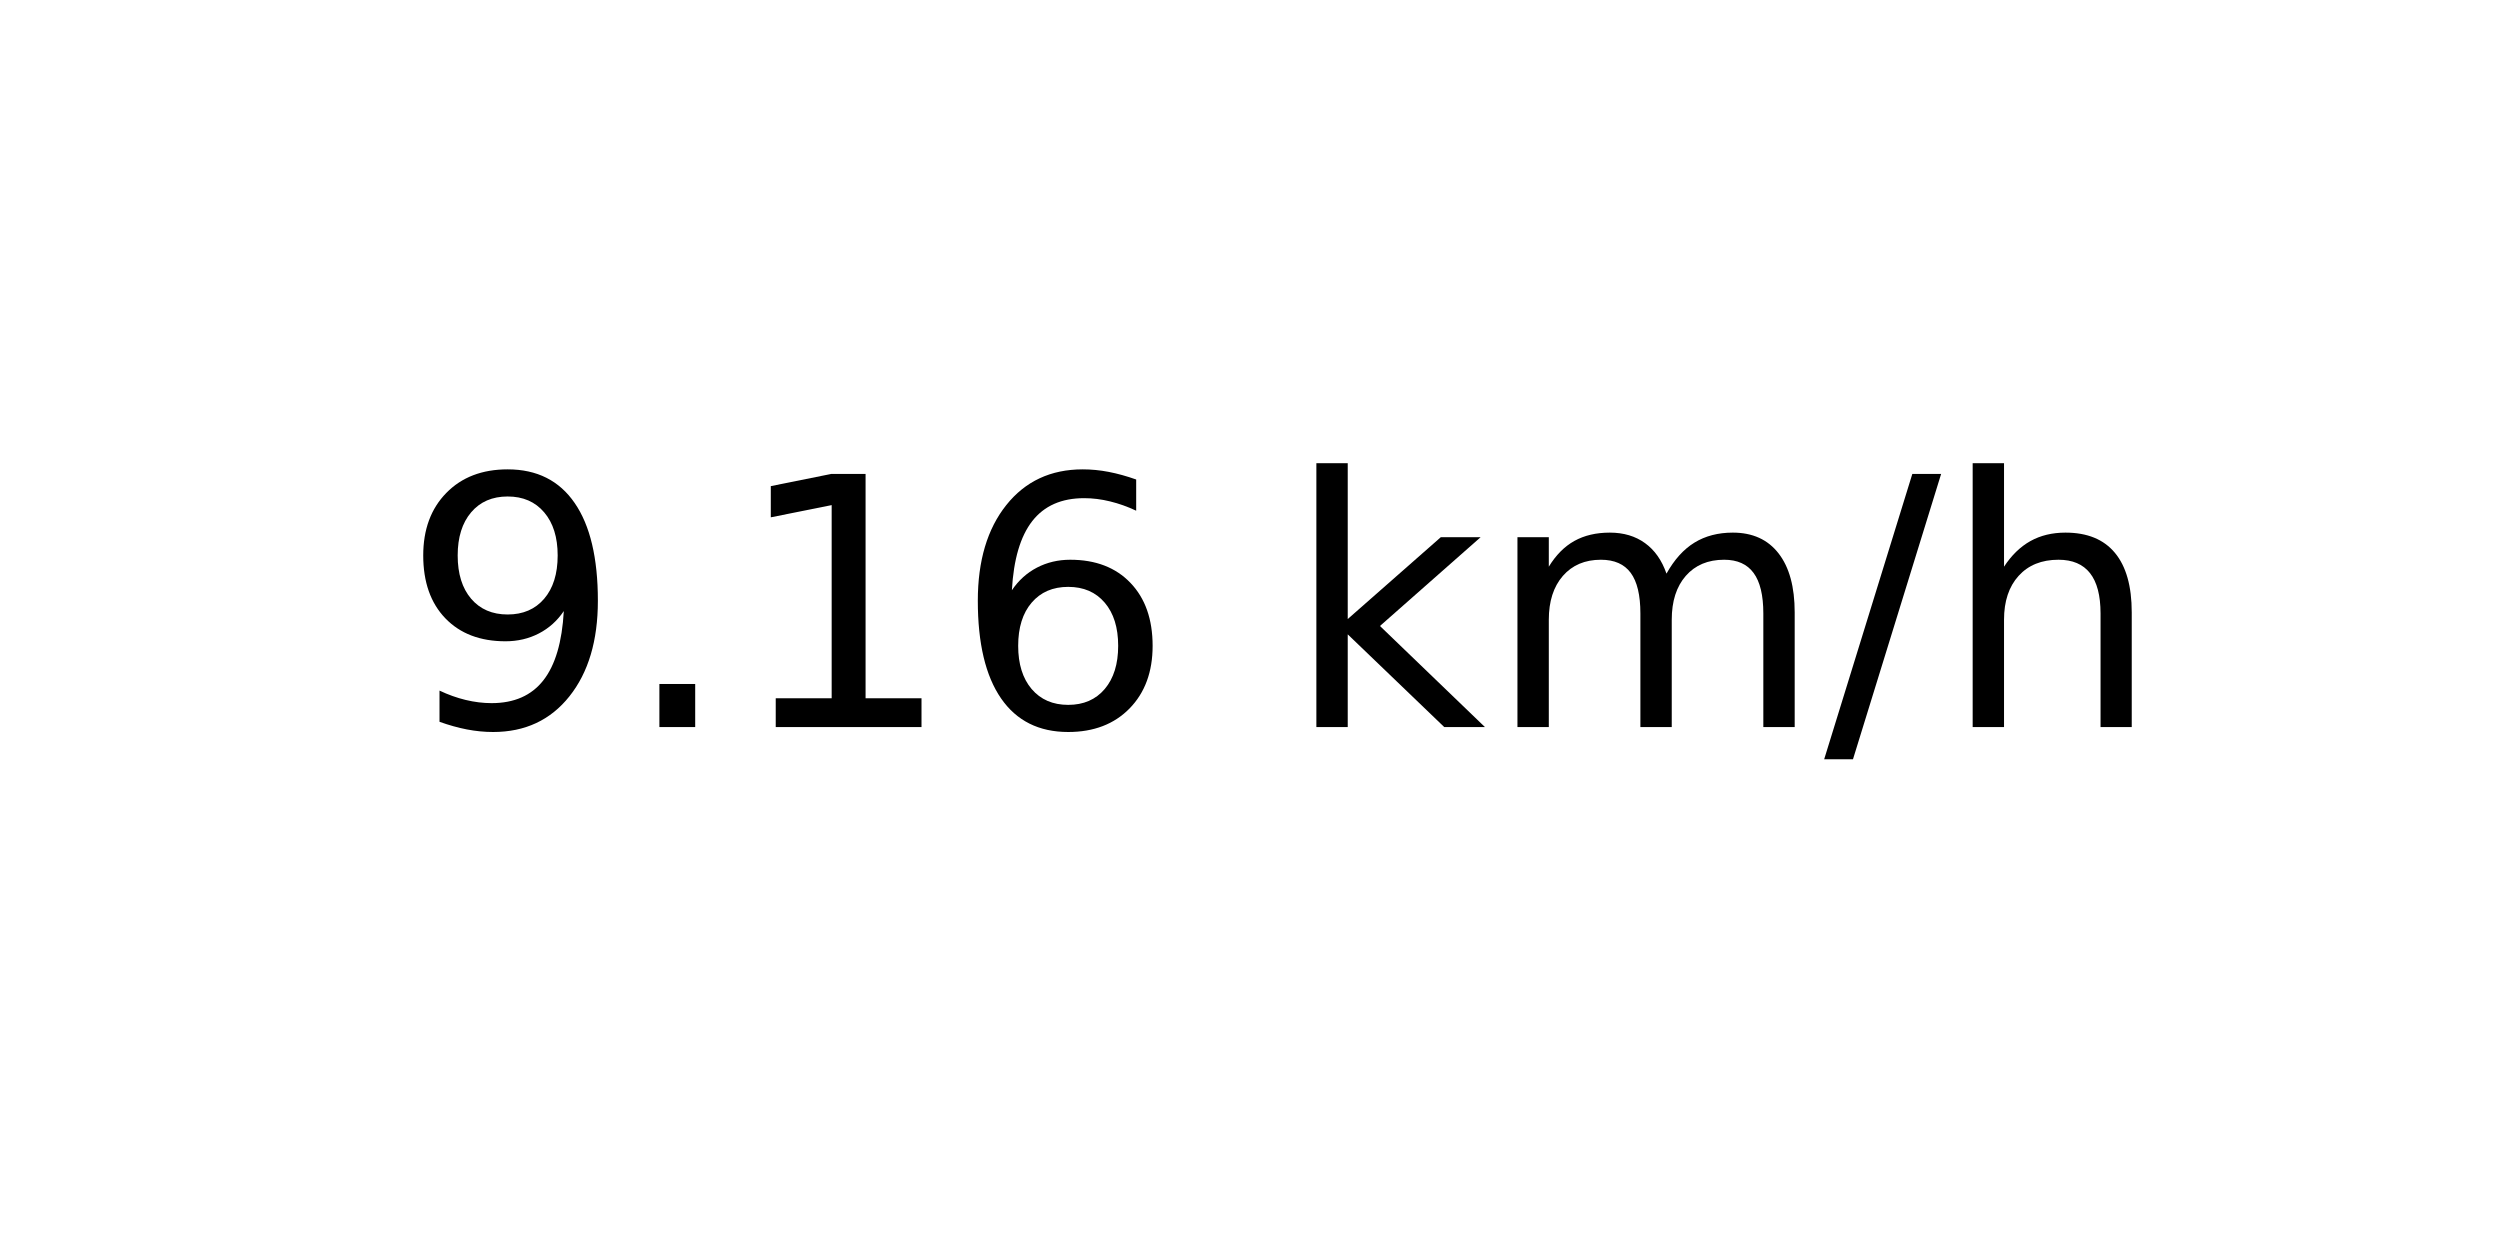
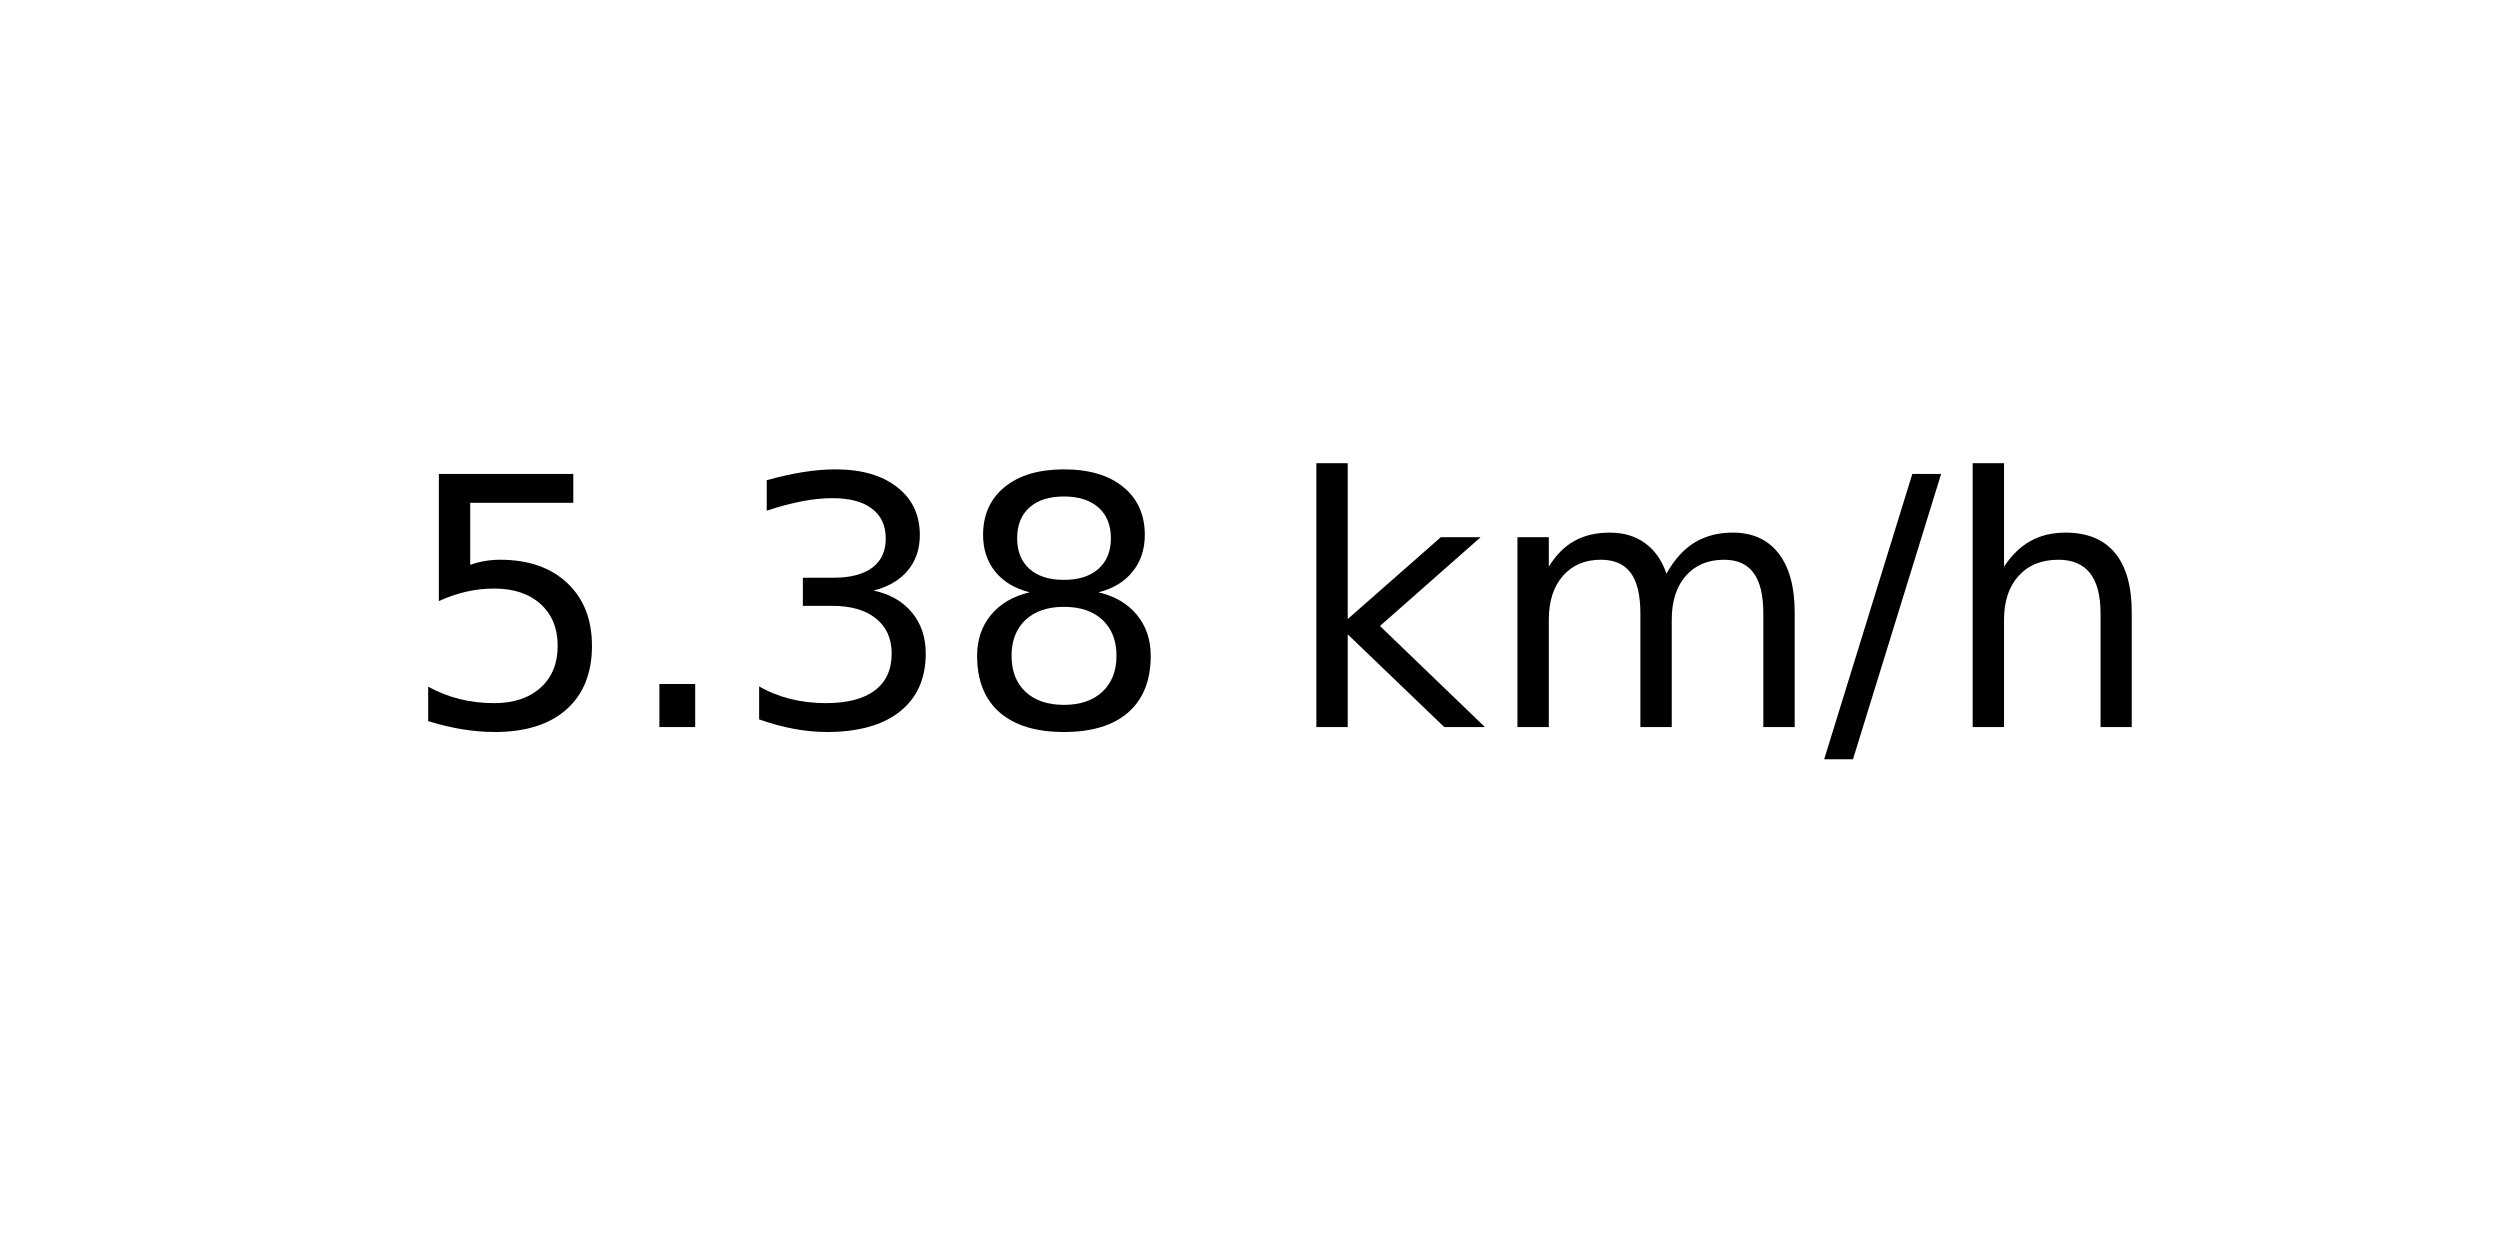
<svg xmlns="http://www.w3.org/2000/svg" xmlns:xlink="http://www.w3.org/1999/xlink" width="72pt" height="36pt" viewBox="0 0 72 36" version="1.1">
  <defs>
    <style type="text/css">*{stroke-linejoin: round; stroke-linecap: butt}</style>
  </defs>
  <g id="figure_1">
    <g id="axes_1">
      <g id="text_1">
        <g transform="translate(11.55937 20.93937) scale(0.1 -0.1)">
          <defs>
-             <path id="DejaVuSans-39" d="M 703 97  L 703 672  Q 941 559 1184 500  Q 1428 441 1663 441  Q 2288 441 2617 861  Q 2947 1281 2994 2138  Q 2813 1869 2534 1725  Q 2256 1581 1919 1581  Q 1219 1581 811 2004  Q 403 2428 403 3163  Q 403 3881 828 4315  Q 1253 4750 1959 4750  Q 2769 4750 3195 4129  Q 3622 3509 3622 2328  Q 3622 1225 3098 567  Q 2575 -91 1691 -91  Q 1453 -91 1209 -44  Q 966 3 703 97  z M 1959 2075  Q 2384 2075 2632 2365  Q 2881 2656 2881 3163  Q 2881 3666 2632 3958  Q 2384 4250 1959 4250  Q 1534 4250 1286 3958  Q 1038 3666 1038 3163  Q 1038 2656 1286 2365  Q 1534 2075 1959 2075  z " transform="scale(0.015625)" />
+             <path id="DejaVuSans-35" d="M 691 4666  L 3169 4666  L 3169 4134  L 1269 4134  L 1269 2991  Q 1406 3038 1543 3061  Q 1681 3084 1819 3084  Q 2600 3084 3056 2656  Q 3513 2228 3513 1497  Q 3513 744 3044 326  Q 2575 -91 1722 -91  Q 1428 -91 1123 -41  Q 819 9 494 109  L 494 744  Q 775 591 1075 516  Q 1375 441 1709 441  Q 2250 441 2565 725  Q 2881 1009 2881 1497  Q 2881 1984 2565 2268  Q 2250 2553 1709 2553  Q 1456 2553 1204 2497  Q 953 2441 691 2322  L 691 4666  z " transform="scale(0.015625)" />
            <path id="DejaVuSans-2e" d="M 684 794  L 1344 794  L 1344 0  L 684 0  L 684 794  z " transform="scale(0.015625)" />
-             <path id="DejaVuSans-31" d="M 794 531  L 1825 531  L 1825 4091  L 703 3866  L 703 4441  L 1819 4666  L 2450 4666  L 2450 531  L 3481 531  L 3481 0  L 794 0  L 794 531  z " transform="scale(0.015625)" />
-             <path id="DejaVuSans-36" d="M 2113 2584  Q 1688 2584 1439 2293  Q 1191 2003 1191 1497  Q 1191 994 1439 701  Q 1688 409 2113 409  Q 2538 409 2786 701  Q 3034 994 3034 1497  Q 3034 2003 2786 2293  Q 2538 2584 2113 2584  z M 3366 4563  L 3366 3988  Q 3128 4100 2886 4159  Q 2644 4219 2406 4219  Q 1781 4219 1451 3797  Q 1122 3375 1075 2522  Q 1259 2794 1537 2939  Q 1816 3084 2150 3084  Q 2853 3084 3261 2657  Q 3669 2231 3669 1497  Q 3669 778 3244 343  Q 2819 -91 2113 -91  Q 1303 -91 875 529  Q 447 1150 447 2328  Q 447 3434 972 4092  Q 1497 4750 2381 4750  Q 2619 4750 2861 4703  Q 3103 4656 3366 4563  z " transform="scale(0.015625)" />
+             <path id="DejaVuSans-33" d="M 2597 2516  Q 3050 2419 3304 2112  Q 3559 1806 3559 1356  Q 3559 666 3084 287  Q 2609 -91 1734 -91  Q 1441 -91 1130 -33  Q 819 25 488 141  L 488 750  Q 750 597 1062 519  Q 1375 441 1716 441  Q 2309 441 2620 675  Q 2931 909 2931 1356  Q 2931 1769 2642 2001  Q 2353 2234 1838 2234  L 1294 2234  L 1294 2753  L 1863 2753  Q 2328 2753 2575 2939  Q 2822 3125 2822 3475  Q 2822 3834 2567 4026  Q 2313 4219 1838 4219  Q 1578 4219 1281 4162  Q 984 4106 628 3988  L 628 4550  Q 988 4650 1302 4700  Q 1616 4750 1894 4750  Q 2613 4750 3031 4423  Q 3450 4097 3450 3541  Q 3450 3153 3228 2886  Q 3006 2619 2597 2516  z " transform="scale(0.015625)" />
+             <path id="DejaVuSans-38" d="M 2034 2216  Q 1584 2216 1326 1975  Q 1069 1734 1069 1313  Q 1069 891 1326 650  Q 1584 409 2034 409  Q 2484 409 2743 651  Q 3003 894 3003 1313  Q 3003 1734 2745 1975  Q 2488 2216 2034 2216  z M 1403 2484  Q 997 2584 770 2862  Q 544 3141 544 3541  Q 544 4100 942 4425  Q 1341 4750 2034 4750  Q 2731 4750 3128 4425  Q 3525 4100 3525 3541  Q 3525 3141 3298 2862  Q 3072 2584 2669 2484  Q 3125 2378 3379 2068  Q 3634 1759 3634 1313  Q 3634 634 3220 271  Q 2806 -91 2034 -91  Q 1263 -91 848 271  Q 434 634 434 1313  Q 434 1759 690 2068  Q 947 2378 1403 2484  z M 1172 3481  Q 1172 3119 1398 2916  Q 1625 2713 2034 2713  Q 2441 2713 2670 2916  Q 2900 3119 2900 3481  Q 2900 3844 2670 4047  Q 2441 4250 2034 4250  Q 1625 4250 1398 4047  Q 1172 3844 1172 3481  z " transform="scale(0.015625)" />
            <path id="DejaVuSans-20" transform="scale(0.015625)" />
            <path id="DejaVuSans-6b" d="M 581 4863  L 1159 4863  L 1159 1991  L 2875 3500  L 3609 3500  L 1753 1863  L 3688 0  L 2938 0  L 1159 1709  L 1159 0  L 581 0  L 581 4863  z " transform="scale(0.015625)" />
            <path id="DejaVuSans-6d" d="M 3328 2828  Q 3544 3216 3844 3400  Q 4144 3584 4550 3584  Q 5097 3584 5394 3201  Q 5691 2819 5691 2113  L 5691 0  L 5113 0  L 5113 2094  Q 5113 2597 4934 2840  Q 4756 3084 4391 3084  Q 3944 3084 3684 2787  Q 3425 2491 3425 1978  L 3425 0  L 2847 0  L 2847 2094  Q 2847 2600 2669 2842  Q 2491 3084 2119 3084  Q 1678 3084 1418 2786  Q 1159 2488 1159 1978  L 1159 0  L 581 0  L 581 3500  L 1159 3500  L 1159 2956  Q 1356 3278 1631 3431  Q 1906 3584 2284 3584  Q 2666 3584 2933 3390  Q 3200 3197 3328 2828  z " transform="scale(0.015625)" />
            <path id="DejaVuSans-2f" d="M 1625 4666  L 2156 4666  L 531 -594  L 0 -594  L 1625 4666  z " transform="scale(0.015625)" />
            <path id="DejaVuSans-68" d="M 3513 2113  L 3513 0  L 2938 0  L 2938 2094  Q 2938 2591 2744 2837  Q 2550 3084 2163 3084  Q 1697 3084 1428 2787  Q 1159 2491 1159 1978  L 1159 0  L 581 0  L 581 4863  L 1159 4863  L 1159 2956  Q 1366 3272 1645 3428  Q 1925 3584 2291 3584  Q 2894 3584 3203 3211  Q 3513 2838 3513 2113  z " transform="scale(0.015625)" />
          </defs>
-           <use xlink:href="#DejaVuSans-39" />
+           <use xlink:href="#DejaVuSans-35" />
          <use xlink:href="#DejaVuSans-2e" x="63.623" />
-           <use xlink:href="#DejaVuSans-31" x="95.41" />
-           <use xlink:href="#DejaVuSans-36" x="159.033" />
+           <use xlink:href="#DejaVuSans-33" x="95.41" />
+           <use xlink:href="#DejaVuSans-38" x="159.033" />
          <use xlink:href="#DejaVuSans-20" x="222.656" />
          <use xlink:href="#DejaVuSans-6b" x="254.443" />
          <use xlink:href="#DejaVuSans-6d" x="312.354" />
          <use xlink:href="#DejaVuSans-2f" x="409.766" />
          <use xlink:href="#DejaVuSans-68" x="443.457" />
        </g>
      </g>
    </g>
  </g>
</svg>
